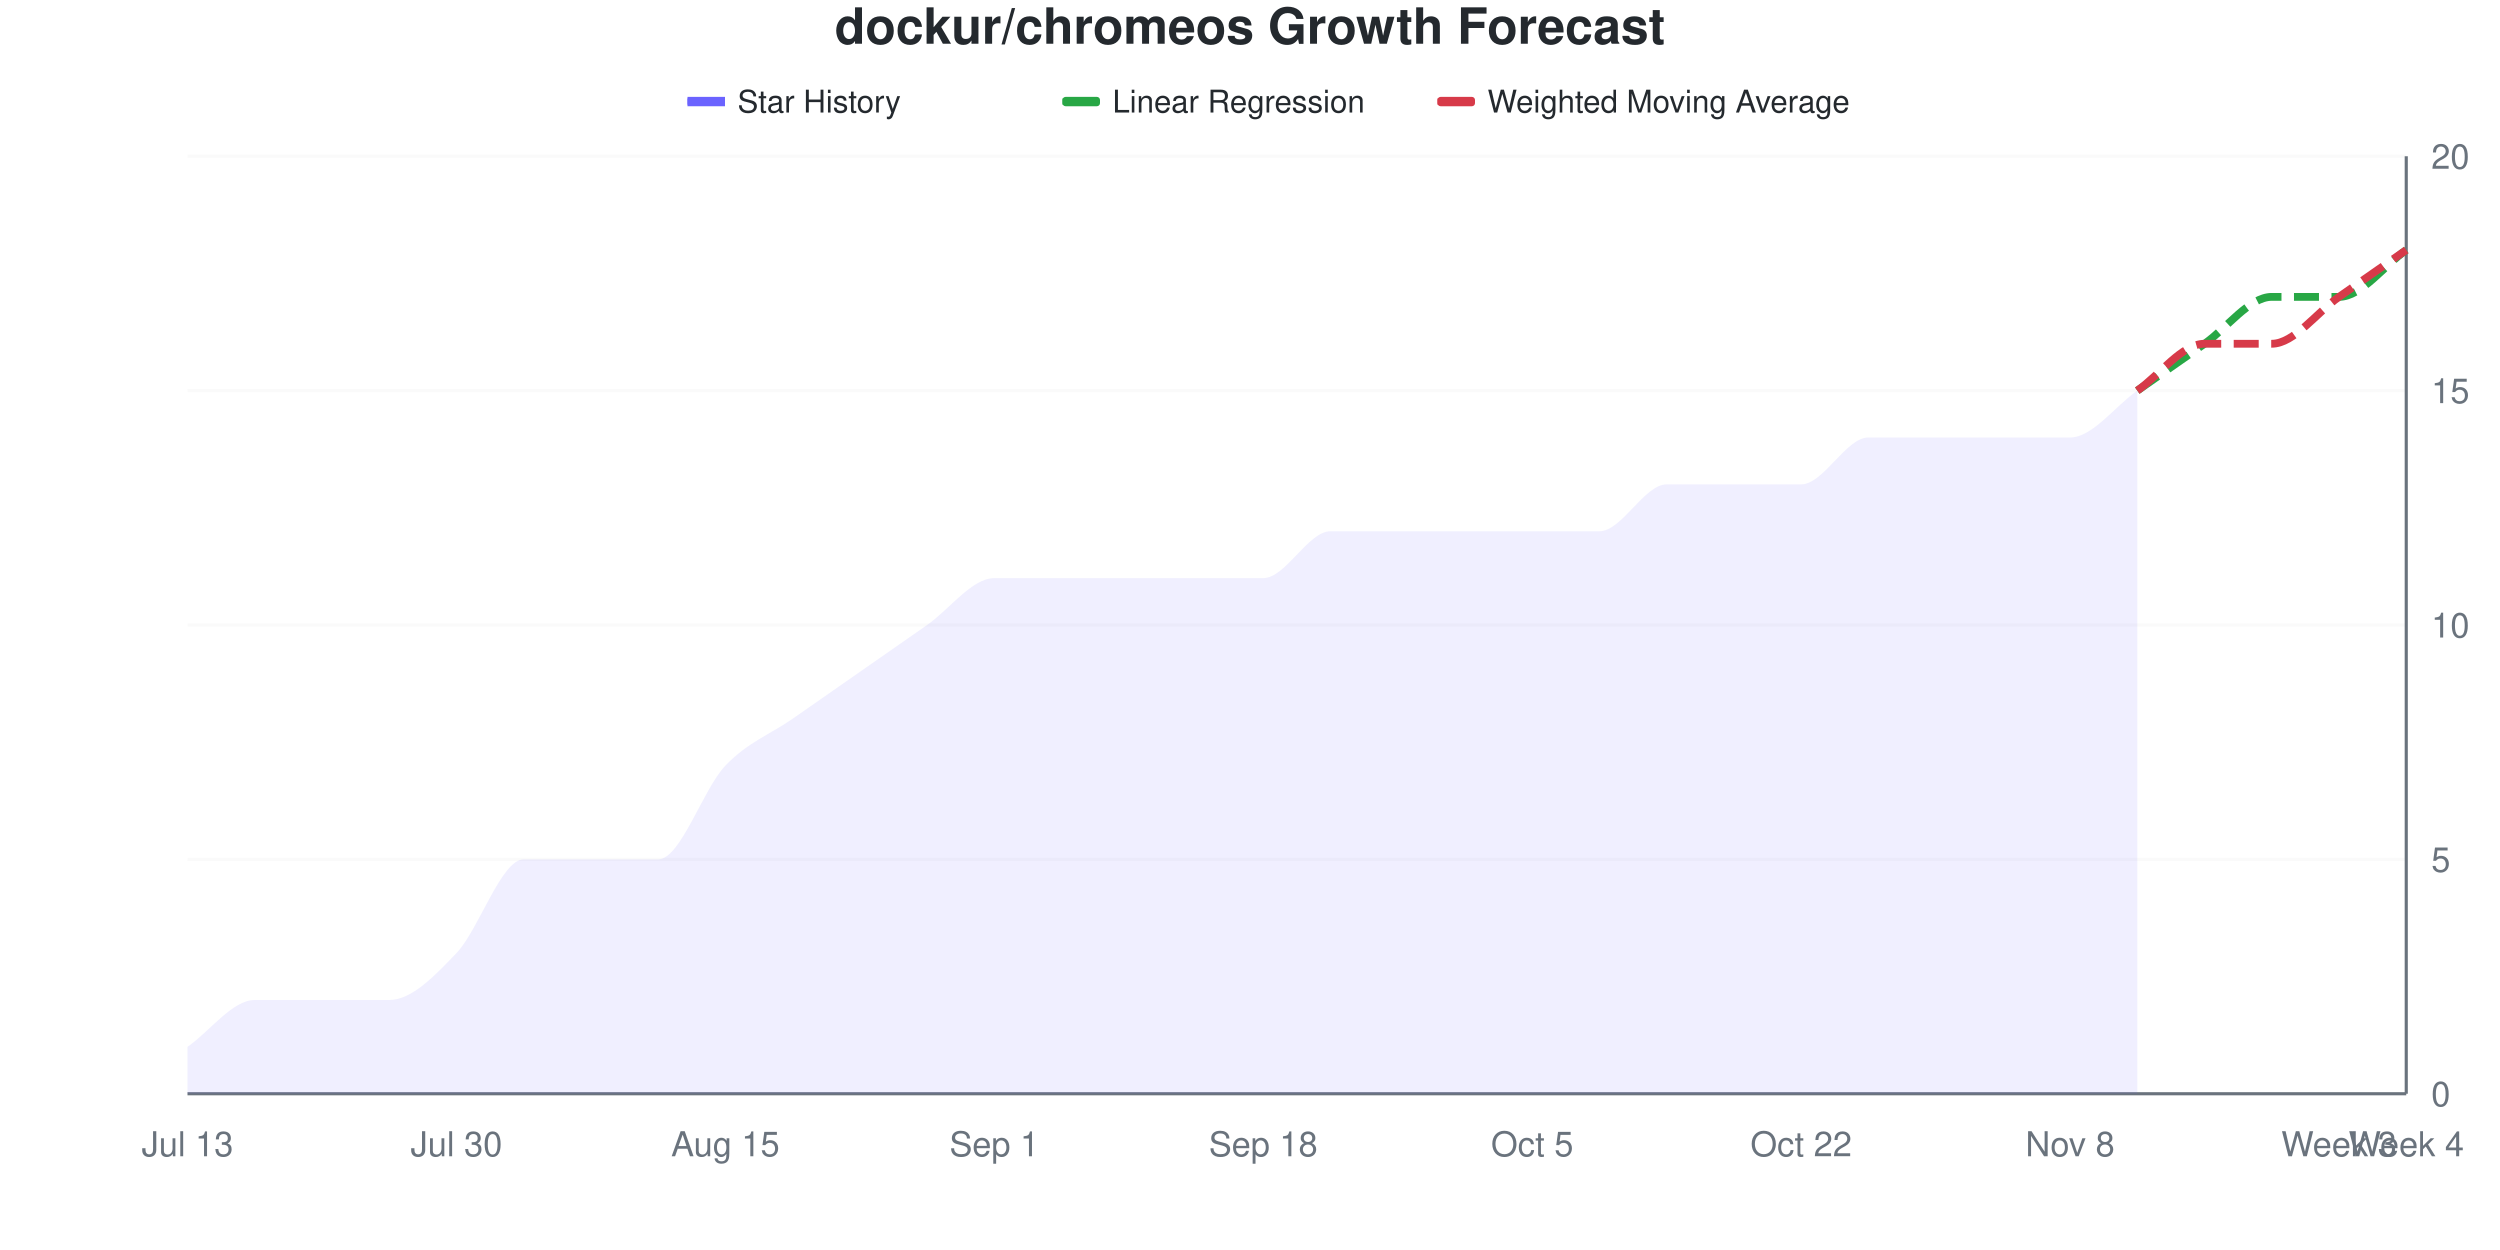
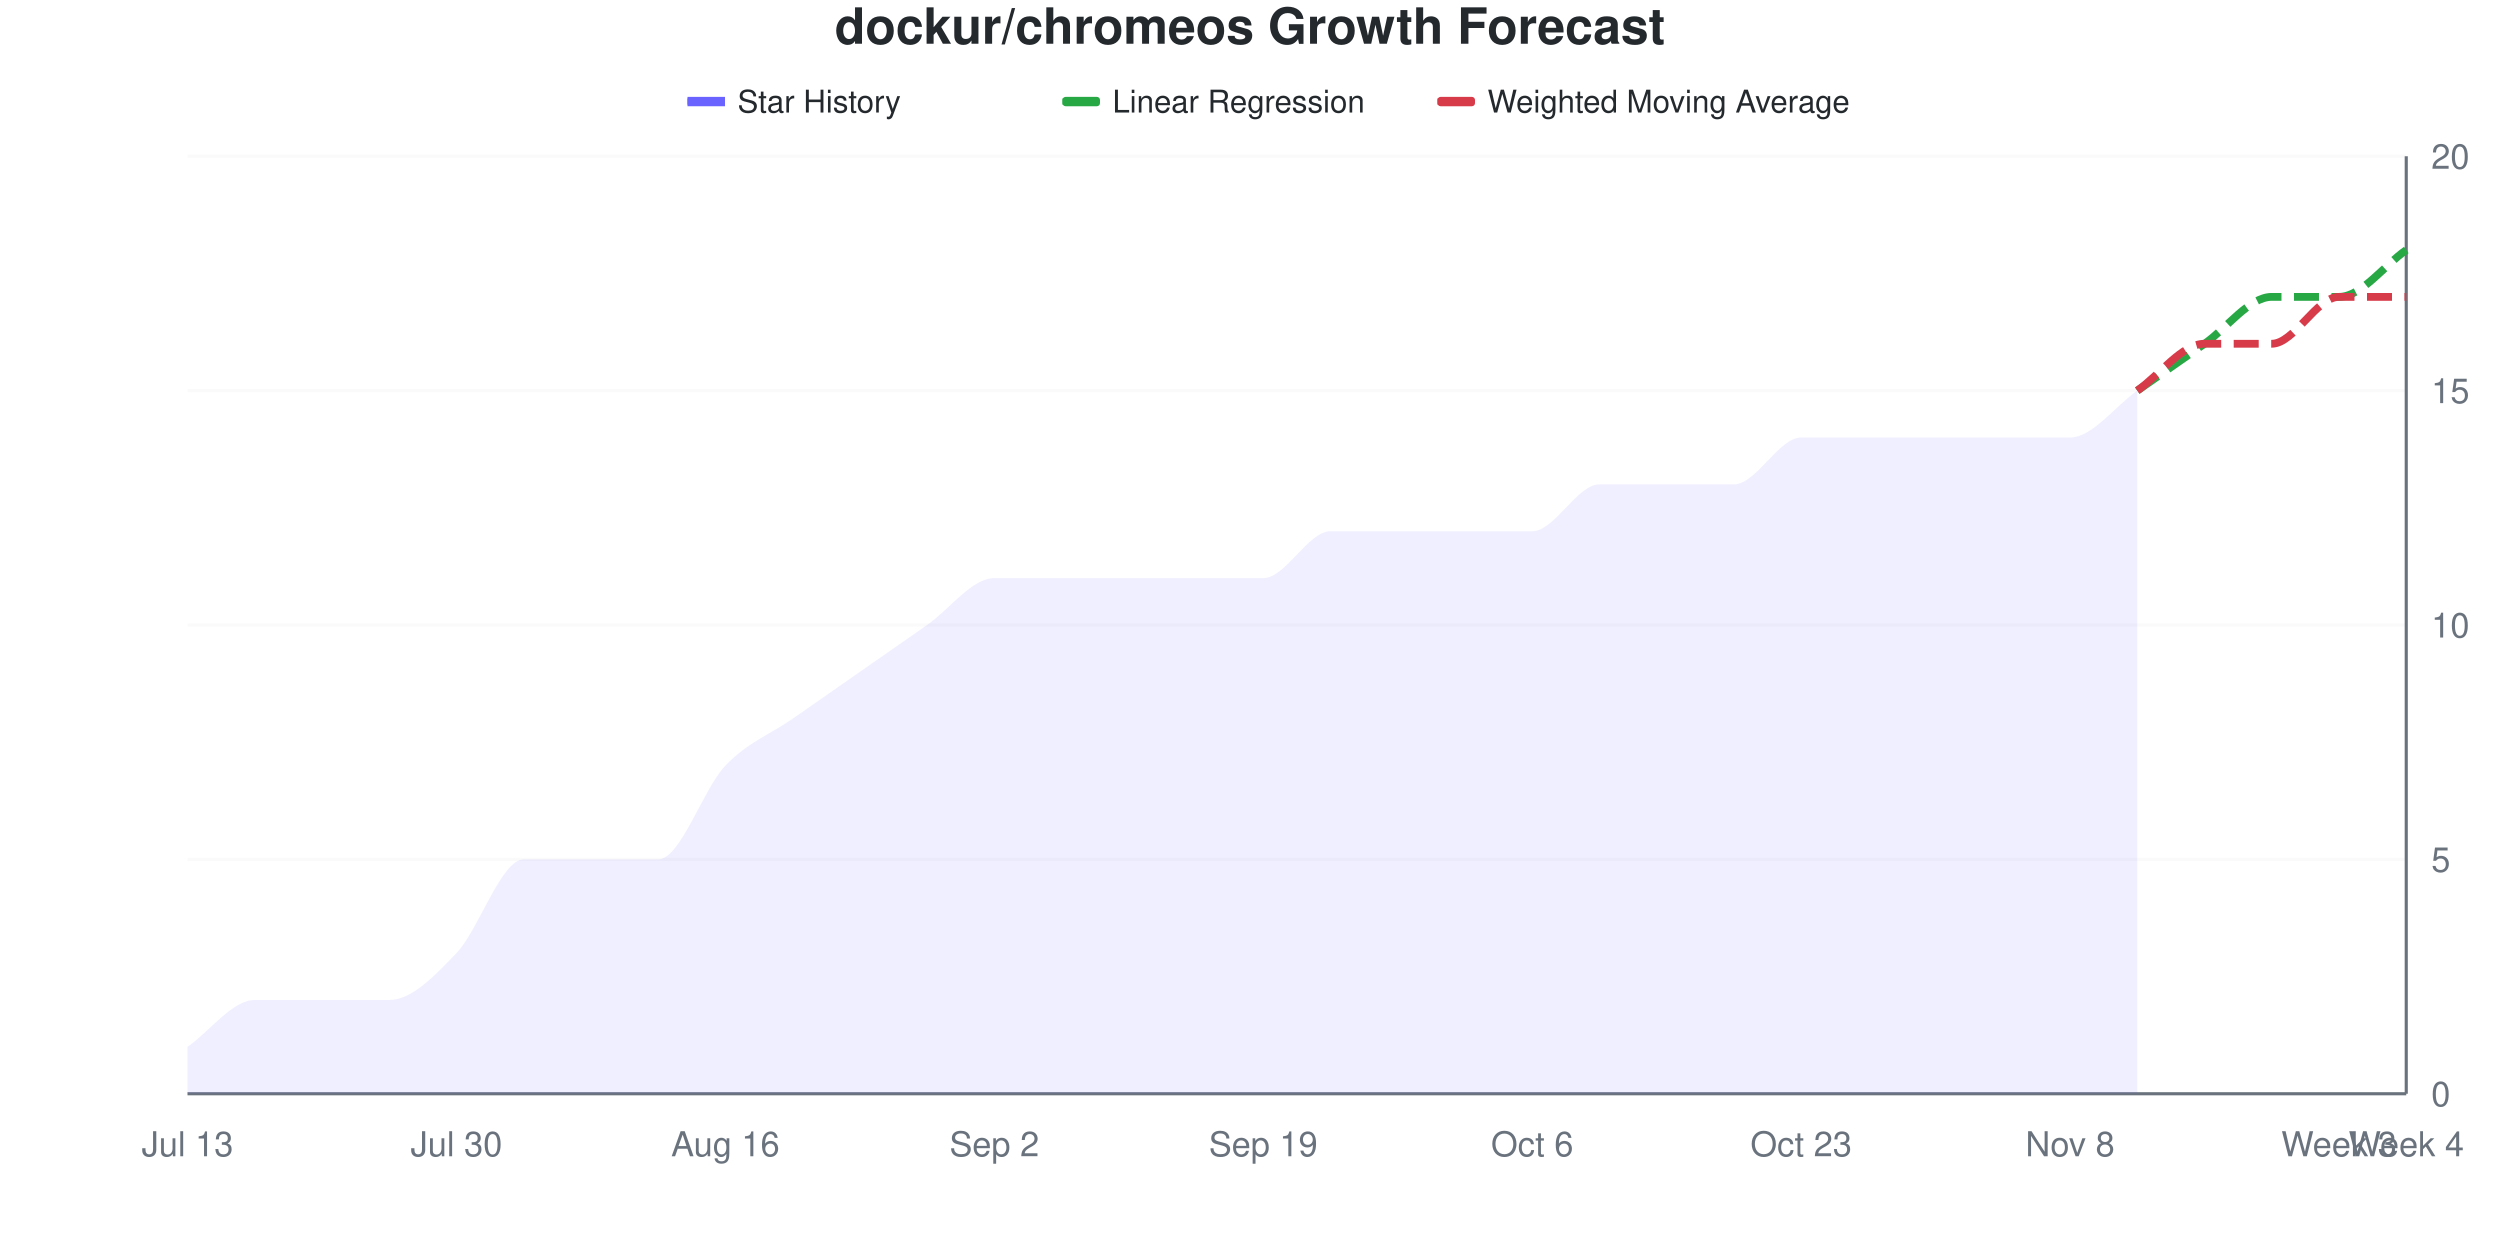
<svg xmlns="http://www.w3.org/2000/svg" viewBox="0 0 800 400" width="800" height="400">
  <style>
    @keyframes drawLine {
      to { stroke-dashoffset: 0; }
    }
    @keyframes fadeInPoint {
      from { opacity: 0; }
      to { opacity: 1; }
    }
    .data-line-0 {
      stroke-dasharray: 1076;
      stroke-dashoffset: 1076;
      animation: drawLine 2s ease-out forwards;
    }
    .data-point {
      opacity: 0;
      animation: fadeInPoint 0.5s ease-out forwards;
    }
    .chart-bg { fill: #fff; }
    .chart-text { fill: #24292e; }
    .chart-muted { fill: #6a737d; }
    .chart-grid { stroke: #eee; }
    .chart-axis { stroke: #6a737d; }
    @media (prefers-color-scheme: dark) {
      .chart-bg { fill: #0d1117; }
      .chart-text { fill: #e6edf3; }
      .chart-muted { fill: #8b949e; }
      .chart-grid { stroke: #21262d; }
      .chart-axis { stroke: #8b949e; }
    }
  </style>
  <rect width="800" height="400" class="chart-bg" />
  <text x="400" y="14" text-anchor="middle" class="chart-text" font-size="16" font-weight="bold" font-family="-apple-system, BlinkMacSystemFont, 'Segoe UI', Helvetica, Arial, sans-serif">dockur/chromeos Growth Forecast</text>
  <g class="legend">
    <rect x="220" y="31" width="12" height="3" fill="#6b63ff" />
    <line x1="220" y1="32.5" x2="232" y2="32.5" stroke="#6b63ff" stroke-width="2" />
    <text x="236" y="36" class="chart-text" font-size="10" font-family="-apple-system, BlinkMacSystemFont, 'Segoe UI', Helvetica, Arial, sans-serif">Star History</text>
    <rect x="340" y="31" width="12" height="3" fill="#28a745" rx="1" />
    <line x1="340" y1="32.5" x2="352" y2="32.5" stroke="#28a745" stroke-width="2" stroke-dasharray="4,2" />
    <text x="356" y="36" class="chart-text" font-size="10" font-family="-apple-system, BlinkMacSystemFont, 'Segoe UI', Helvetica, Arial, sans-serif">Linear Regression</text>
    <rect x="460" y="31" width="12" height="3" fill="#d73a49" rx="1" />
    <line x1="460" y1="32.5" x2="472" y2="32.5" stroke="#d73a49" stroke-width="2" stroke-dasharray="4,2" />
    <text x="476" y="36" class="chart-text" font-size="10" font-family="-apple-system, BlinkMacSystemFont, 'Segoe UI', Helvetica, Arial, sans-serif">Weighted Moving Average</text>
  </g>
  <g class="grid">
    <line x1="60" y1="350" x2="770" y2="350" class="chart-grid" stroke-opacity="0.3" />
    <text x="778" y="354" text-anchor="start" class="chart-muted" font-size="11" font-family="-apple-system, BlinkMacSystemFont, 'Segoe UI', Helvetica, Arial, sans-serif">0</text>
    <line x1="60" y1="275" x2="770" y2="275" class="chart-grid" stroke-opacity="0.3" />
    <text x="778" y="279" text-anchor="start" class="chart-muted" font-size="11" font-family="-apple-system, BlinkMacSystemFont, 'Segoe UI', Helvetica, Arial, sans-serif">5</text>
    <line x1="60" y1="200" x2="770" y2="200" class="chart-grid" stroke-opacity="0.3" />
    <text x="778" y="204" text-anchor="start" class="chart-muted" font-size="11" font-family="-apple-system, BlinkMacSystemFont, 'Segoe UI', Helvetica, Arial, sans-serif">10</text>
    <line x1="60" y1="125" x2="770" y2="125" class="chart-grid" stroke-opacity="0.3" />
    <text x="778" y="129" text-anchor="start" class="chart-muted" font-size="11" font-family="-apple-system, BlinkMacSystemFont, 'Segoe UI', Helvetica, Arial, sans-serif">15</text>
    <line x1="60" y1="50" x2="770" y2="50" class="chart-grid" stroke-opacity="0.3" />
    <text x="778" y="54" text-anchor="start" class="chart-muted" font-size="11" font-family="-apple-system, BlinkMacSystemFont, 'Segoe UI', Helvetica, Arial, sans-serif">20</text>
  </g>
  <g class="milestones">
    
  </g>
  <g class="x-axis">
    <text x="60" y="370" text-anchor="middle" class="chart-muted" font-size="11" font-family="-apple-system, BlinkMacSystemFont, 'Segoe UI', Helvetica, Arial, sans-serif">Jul 13</text>
    <text x="146.061" y="370" text-anchor="middle" class="chart-muted" font-size="11" font-family="-apple-system, BlinkMacSystemFont, 'Segoe UI', Helvetica, Arial, sans-serif">Jul 30</text>
-     <text x="232.121" y="370" text-anchor="middle" class="chart-muted" font-size="11" font-family="-apple-system, BlinkMacSystemFont, 'Segoe UI', Helvetica, Arial, sans-serif">Aug 15</text>
-     <text x="318.182" y="370" text-anchor="middle" class="chart-muted" font-size="11" font-family="-apple-system, BlinkMacSystemFont, 'Segoe UI', Helvetica, Arial, sans-serif">Sep 1</text>
-     <text x="404.242" y="370" text-anchor="middle" class="chart-muted" font-size="11" font-family="-apple-system, BlinkMacSystemFont, 'Segoe UI', Helvetica, Arial, sans-serif">Sep 18</text>
-     <text x="490.303" y="370" text-anchor="middle" class="chart-muted" font-size="11" font-family="-apple-system, BlinkMacSystemFont, 'Segoe UI', Helvetica, Arial, sans-serif">Oct 5</text>
-     <text x="576.364" y="370" text-anchor="middle" class="chart-muted" font-size="11" font-family="-apple-system, BlinkMacSystemFont, 'Segoe UI', Helvetica, Arial, sans-serif">Oct 22</text>
+     <text x="232.121" y="370" text-anchor="middle" class="chart-muted" font-size="11" font-family="-apple-system, BlinkMacSystemFont, 'Segoe UI', Helvetica, Arial, sans-serif">Aug 16</text>
+     <text x="318.182" y="370" text-anchor="middle" class="chart-muted" font-size="11" font-family="-apple-system, BlinkMacSystemFont, 'Segoe UI', Helvetica, Arial, sans-serif">Sep 2</text>
+     <text x="404.242" y="370" text-anchor="middle" class="chart-muted" font-size="11" font-family="-apple-system, BlinkMacSystemFont, 'Segoe UI', Helvetica, Arial, sans-serif">Sep 19</text>
+     <text x="490.303" y="370" text-anchor="middle" class="chart-muted" font-size="11" font-family="-apple-system, BlinkMacSystemFont, 'Segoe UI', Helvetica, Arial, sans-serif">Oct 6</text>
+     <text x="576.364" y="370" text-anchor="middle" class="chart-muted" font-size="11" font-family="-apple-system, BlinkMacSystemFont, 'Segoe UI', Helvetica, Arial, sans-serif">Oct 23</text>
    <text x="662.424" y="370" text-anchor="middle" class="chart-muted" font-size="11" font-family="-apple-system, BlinkMacSystemFont, 'Segoe UI', Helvetica, Arial, sans-serif">Nov 8</text>
    <text x="748.485" y="370" text-anchor="middle" class="chart-muted" font-size="11" font-family="-apple-system, BlinkMacSystemFont, 'Segoe UI', Helvetica, Arial, sans-serif">Week 3</text>
    <text x="770" y="370" text-anchor="middle" class="chart-muted" font-size="11" font-family="-apple-system, BlinkMacSystemFont, 'Segoe UI', Helvetica, Arial, sans-serif">Week 4</text>
  </g>
  <line x1="770" y1="50" x2="770" y2="350" class="chart-axis" stroke-width="1" />
  <line x1="60" y1="350" x2="770" y2="350" class="chart-axis" stroke-width="1" />
-   <path d="M60,350 L60,335 C67.172,330 74.343,320 81.515,320 C88.687,320 95.859,320 103.03,320 C110.202,320 117.374,320 124.545,320 C131.717,320 138.889,312.5 146.061,305 C153.232,297.5 160.404,275 167.576,275 C174.747,275 181.919,275 189.091,275 C196.263,275 203.434,275 210.606,275 C217.778,275 224.949,252.5 232.121,245 C239.293,237.5 246.465,235 253.636,230 C260.808,225 267.98,220 275.152,215 C282.323,210 289.495,205 296.667,200 C303.838,195 311.01,185 318.182,185 C325.354,185 332.525,185 339.697,185 C346.869,185 354.04,185 361.212,185 C368.384,185 375.556,185 382.727,185 C389.899,185 397.071,185 404.242,185 C411.414,185 418.586,170 425.758,170 C432.929,170 440.101,170 447.273,170 C454.444,170 461.616,170 468.788,170 C475.96,170 483.131,170 490.303,170 C497.475,170 504.646,170 511.818,170 C518.99,170 526.162,155 533.333,155 C540.505,155 547.677,155 554.848,155 C562.02,155 569.192,155 576.364,155 C583.535,155 590.707,140 597.879,140 C605.051,140 612.222,140 619.394,140 C626.566,140 633.737,140 640.909,140 C648.081,140 655.253,140 662.424,140 C669.596,140 676.768,130 683.939,125 L683.939,350 L60,350 Z" fill="#6b63ff" fill-opacity="0.1" />
-   <path d="M60,350 L60,335 C67.172,330 74.343,320 81.515,320 C88.687,320 95.859,320 103.03,320 C110.202,320 117.374,320 124.545,320 C131.717,320 138.889,312.5 146.061,305 C153.232,297.5 160.404,275 167.576,275 C174.747,275 181.919,275 189.091,275 C196.263,275 203.434,275 210.606,275 C217.778,275 224.949,252.5 232.121,245 C239.293,237.5 246.465,235 253.636,230 C260.808,225 267.98,220 275.152,215 C282.323,210 289.495,205 296.667,200 C303.838,195 311.01,185 318.182,185 C325.354,185 332.525,185 339.697,185 C346.869,185 354.04,185 361.212,185 C368.384,185 375.556,185 382.727,185 C389.899,185 397.071,185 404.242,185 C411.414,185 418.586,170 425.758,170 C432.929,170 440.101,170 447.273,170 C454.444,170 461.616,170 468.788,170 C475.96,170 483.131,170 490.303,170 C497.475,170 504.646,170 511.818,170 C518.99,170 526.162,155 533.333,155 C540.505,155 547.677,155 554.848,155 C562.02,155 569.192,155 576.364,155 C583.535,155 590.707,140 597.879,140 C605.051,140 612.222,140 619.394,140 C626.566,140 633.737,140 640.909,140 C648.081,140 655.253,140 662.424,140 C669.596,140 676.768,130 683.939,125" fill="none" stroke="#6b63ff" stroke-width="2.5" class="data-line-0" />
+   <path d="M60,350 L60,335 C67.172,330 74.343,320 81.515,320 C88.687,320 95.859,320 103.03,320 C110.202,320 117.374,320 124.545,320 C131.717,320 138.889,312.5 146.061,305 C153.232,297.5 160.404,275 167.576,275 C174.747,275 181.919,275 189.091,275 C196.263,275 203.434,275 210.606,275 C217.778,275 224.949,252.5 232.121,245 C239.293,237.5 246.465,235 253.636,230 C260.808,225 267.98,220 275.152,215 C282.323,210 289.495,205 296.667,200 C303.838,195 311.01,185 318.182,185 C325.354,185 332.525,185 339.697,185 C346.869,185 354.04,185 361.212,185 C368.384,185 375.556,185 382.727,185 C389.899,185 397.071,185 404.242,185 C411.414,185 418.586,170 425.758,170 C432.929,170 440.101,170 447.273,170 C454.444,170 461.616,170 468.788,170 C475.96,170 483.131,170 490.303,170 C497.475,170 504.646,155 511.818,155 C518.99,155 526.162,155 533.333,155 C540.505,155 547.677,155 554.848,155 C562.02,155 569.192,140 576.364,140 C583.535,140 590.707,140 597.879,140 C605.051,140 612.222,140 619.394,140 C626.566,140 633.737,140 640.909,140 C648.081,140 655.253,140 662.424,140 C669.596,140 676.768,130 683.939,125 L683.939,350 L60,350 Z" fill="#6b63ff" fill-opacity="0.1" />
+   <path d="M60,350 L60,335 C67.172,330 74.343,320 81.515,320 C88.687,320 95.859,320 103.03,320 C110.202,320 117.374,320 124.545,320 C131.717,320 138.889,312.5 146.061,305 C153.232,297.5 160.404,275 167.576,275 C174.747,275 181.919,275 189.091,275 C196.263,275 203.434,275 210.606,275 C217.778,275 224.949,252.5 232.121,245 C239.293,237.5 246.465,235 253.636,230 C260.808,225 267.98,220 275.152,215 C282.323,210 289.495,205 296.667,200 C303.838,195 311.01,185 318.182,185 C325.354,185 332.525,185 339.697,185 C346.869,185 354.04,185 361.212,185 C368.384,185 375.556,185 382.727,185 C389.899,185 397.071,185 404.242,185 C411.414,185 418.586,170 425.758,170 C432.929,170 440.101,170 447.273,170 C454.444,170 461.616,170 468.788,170 C475.96,170 483.131,170 490.303,170 C497.475,170 504.646,155 511.818,155 C518.99,155 526.162,155 533.333,155 C540.505,155 547.677,155 554.848,155 C562.02,155 569.192,140 576.364,140 C583.535,140 590.707,140 597.879,140 C605.051,140 612.222,140 619.394,140 C626.566,140 633.737,140 640.909,140 C648.081,140 655.253,140 662.424,140 C669.596,140 676.768,130 683.939,125" fill="none" stroke="#6b63ff" stroke-width="2.5" class="data-line-0" />
  <path d="M683.939,125 C691.111,120 698.283,115 705.455,110 C712.626,105 719.798,95 726.97,95 C734.141,95 741.313,95 748.485,95 C755.657,95 762.828,85 770,80" fill="none" stroke="#28a745" stroke-width="2.5" stroke-dasharray="8,4" />
-   <path d="M683.939,125 C691.111,120 698.283,110 705.455,110 C712.626,110 719.798,110 726.97,110 C734.141,110 741.313,100 748.485,95 C755.657,90 762.828,85 770,80" fill="none" stroke="#d73a49" stroke-width="2.5" stroke-dasharray="8,4" />
+   <path d="M683.939,125 C691.111,120 698.283,110 705.455,110 C712.626,110 719.798,110 726.97,110 C734.141,110 741.313,95 748.485,95 C755.657,95 762.828,95 770,95" fill="none" stroke="#d73a49" stroke-width="2.5" stroke-dasharray="8,4" />
  <g class="points">
    <circle cx="60" cy="335" r="4" fill="#6b63ff" class="data-point" style="animation-delay: 1.50s" />
    <circle cx="81.515" cy="320" r="4" fill="#6b63ff" class="data-point" style="animation-delay: 1.55s" />
    <circle cx="103.03" cy="320" r="4" fill="#6b63ff" class="data-point" style="animation-delay: 1.60s" />
    <circle cx="124.545" cy="320" r="4" fill="#6b63ff" class="data-point" style="animation-delay: 1.65s" />
    <circle cx="146.061" cy="305" r="4" fill="#6b63ff" class="data-point" style="animation-delay: 1.70s" />
    <circle cx="167.576" cy="275" r="4" fill="#6b63ff" class="data-point" style="animation-delay: 1.75s" />
    <circle cx="189.091" cy="275" r="4" fill="#6b63ff" class="data-point" style="animation-delay: 1.80s" />
    <circle cx="210.606" cy="275" r="4" fill="#6b63ff" class="data-point" style="animation-delay: 1.85s" />
    <circle cx="232.121" cy="245" r="4" fill="#6b63ff" class="data-point" style="animation-delay: 1.90s" />
    <circle cx="253.636" cy="230" r="4" fill="#6b63ff" class="data-point" style="animation-delay: 1.95s" />
    <circle cx="275.152" cy="215" r="4" fill="#6b63ff" class="data-point" style="animation-delay: 2.00s" />
    <circle cx="296.667" cy="200" r="4" fill="#6b63ff" class="data-point" style="animation-delay: 2.05s" />
    <circle cx="318.182" cy="185" r="4" fill="#6b63ff" class="data-point" style="animation-delay: 2.10s" />
    <circle cx="339.697" cy="185" r="4" fill="#6b63ff" class="data-point" style="animation-delay: 2.15s" />
    <circle cx="361.212" cy="185" r="4" fill="#6b63ff" class="data-point" style="animation-delay: 2.20s" />
    <circle cx="382.727" cy="185" r="4" fill="#6b63ff" class="data-point" style="animation-delay: 2.25s" />
    <circle cx="404.242" cy="185" r="4" fill="#6b63ff" class="data-point" style="animation-delay: 2.30s" />
    <circle cx="425.758" cy="170" r="4" fill="#6b63ff" class="data-point" style="animation-delay: 2.35s" />
    <circle cx="447.273" cy="170" r="4" fill="#6b63ff" class="data-point" style="animation-delay: 2.40s" />
    <circle cx="468.788" cy="170" r="4" fill="#6b63ff" class="data-point" style="animation-delay: 2.45s" />
    <circle cx="490.303" cy="170" r="4" fill="#6b63ff" class="data-point" style="animation-delay: 2.50s" />
-     <circle cx="511.818" cy="170" r="4" fill="#6b63ff" class="data-point" style="animation-delay: 2.55s" />
+     <circle cx="511.818" cy="155" r="4" fill="#6b63ff" class="data-point" style="animation-delay: 2.55s" />
    <circle cx="533.333" cy="155" r="4" fill="#6b63ff" class="data-point" style="animation-delay: 2.60s" />
    <circle cx="554.848" cy="155" r="4" fill="#6b63ff" class="data-point" style="animation-delay: 2.65s" />
-     <circle cx="576.364" cy="155" r="4" fill="#6b63ff" class="data-point" style="animation-delay: 2.70s" />
+     <circle cx="576.364" cy="140" r="4" fill="#6b63ff" class="data-point" style="animation-delay: 2.70s" />
    <circle cx="597.879" cy="140" r="4" fill="#6b63ff" class="data-point" style="animation-delay: 2.75s" />
    <circle cx="619.394" cy="140" r="4" fill="#6b63ff" class="data-point" style="animation-delay: 2.80s" />
    <circle cx="640.909" cy="140" r="4" fill="#6b63ff" class="data-point" style="animation-delay: 2.85s" />
    <circle cx="662.424" cy="140" r="4" fill="#6b63ff" class="data-point" style="animation-delay: 2.90s" />
    <circle cx="683.939" cy="125" r="4" fill="#6b63ff" class="data-point" style="animation-delay: 2.95s" />
  </g>
</svg>
